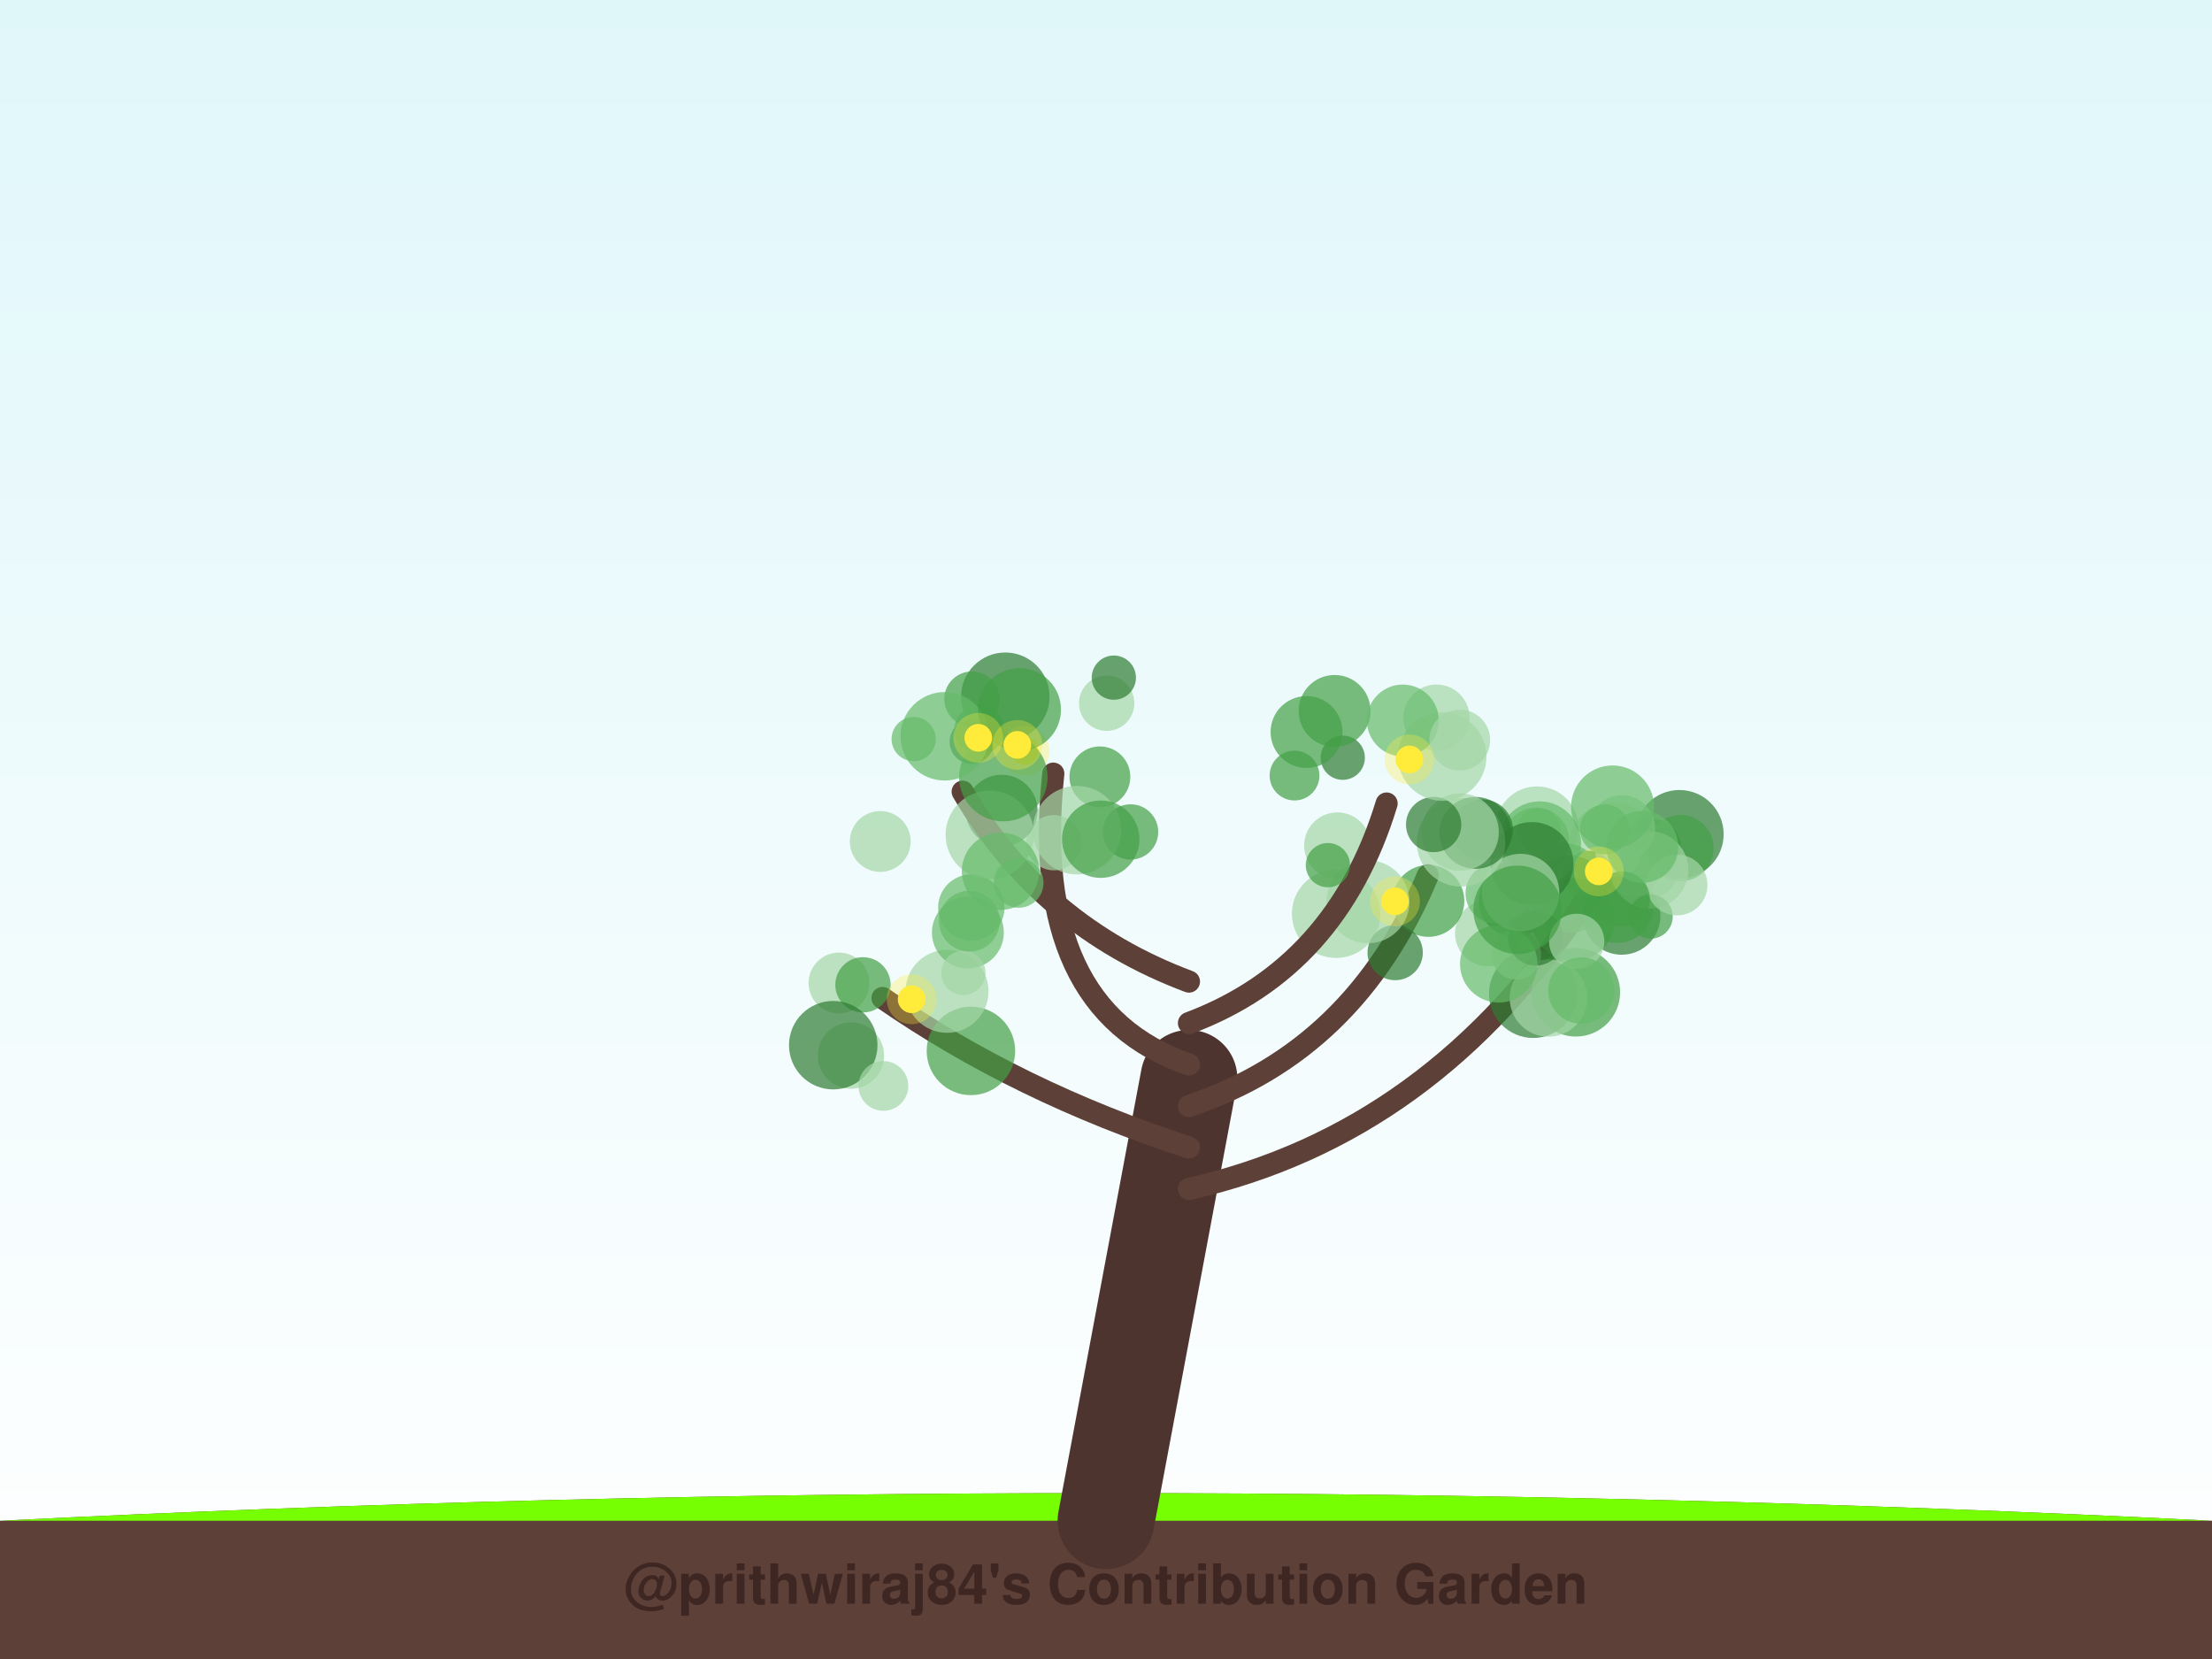
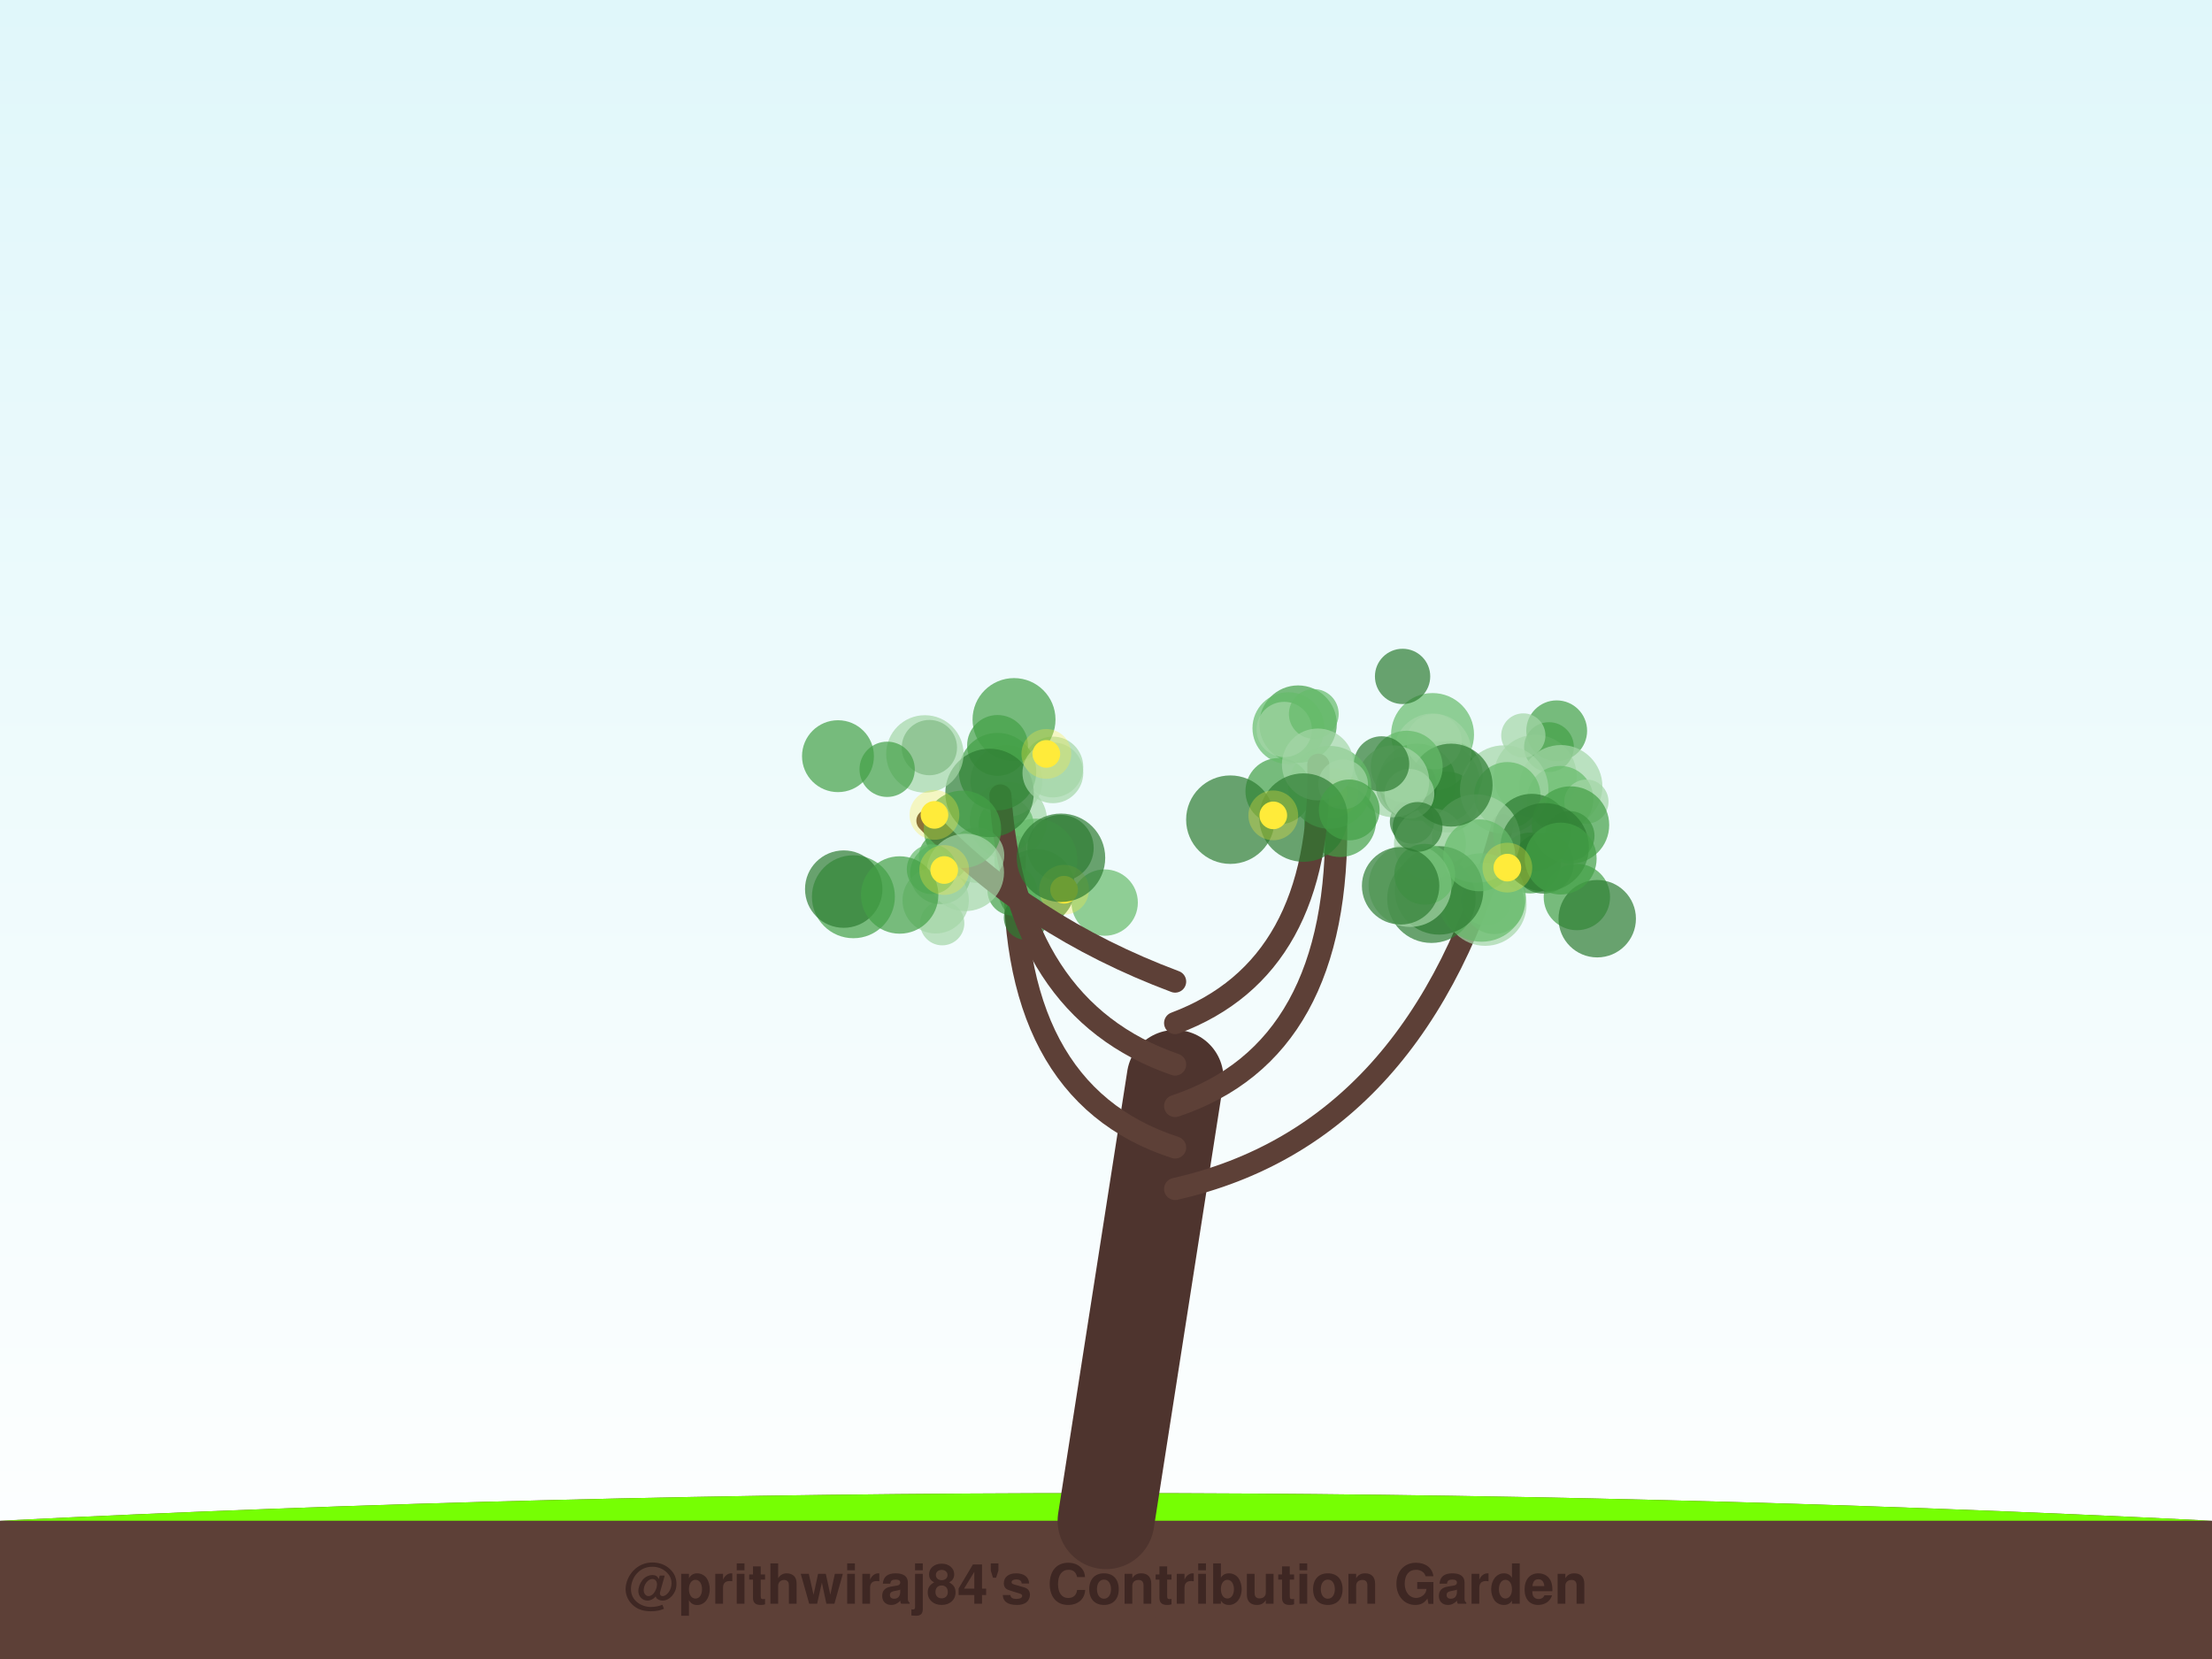
<svg xmlns="http://www.w3.org/2000/svg" width="800" height="600" viewBox="0 0 800 600">
  <defs>
    <linearGradient id="sky" x1="0%" y1="0%" x2="0%" y2="100%">
      <stop offset="0%" style="stop-color:#e0f7fa;stop-opacity:1" />
      <stop offset="100%" style="stop-color:#ffffff;stop-opacity:1" />
    </linearGradient>
    <filter id="glow" x="-20%" y="-20%" width="140%" height="140%">
      <feGaussianBlur stdDeviation="2" result="coloredBlur" />
      <feMerge>
        <feMergeNode in="coloredBlur" />
        <feMergeNode in="SourceGraphic" />
      </feMerge>
    </filter>
  </defs>
  <rect width="100%" height="100%" fill="url(#sky)" />
  <path d="M0,550 Q400,530 800,550 L800,600 L0,600 Z" stroke="#4e342e" stroke-width="0" fill="#5d4037" stroke-linecap="round" stroke-opacity="1.0" />
  <path d="M0,550 Q400,530 800,550" stroke="none" stroke-width="0" fill="#76ff03" stroke-linecap="round" stroke-opacity="0.1" />
-   <path d="M400,550 Q415.0,470.0 430,390" stroke="#4e342e" stroke-width="35" fill="none" stroke-linecap="round" stroke-opacity="1.0" />
-   <path d="M430,430 Q518.405,410 573.042,326.074" stroke="#5d4037" stroke-width="8" fill="none" stroke-linecap="round" stroke-opacity="1.0" />
-   <circle cx="583.395" cy="306.255" r="16" fill="#a5d6a7" fill-opacity="0.7" />
-   <circle cx="555.884" cy="299.417" r="15" fill="#a5d6a7" fill-opacity="0.7" />
-   <circle cx="538.231" cy="337.511" r="12" fill="#a5d6a7" fill-opacity="0.7" />
-   <circle cx="574.554" cy="316.692" r="9" fill="#43a047" fill-opacity="0.7" />
-   <circle cx="547.799" cy="325.796" r="13" fill="#2e7d32" fill-opacity="0.7" />
-   <circle cx="597.643" cy="315.433" r="9" fill="#66bb6a" fill-opacity="0.7" />
-   <circle cx="541.04" cy="323.069" r="11" fill="#66bb6a" fill-opacity="0.7" />
-   <circle cx="554.51" cy="359.396" r="16" fill="#2e7d32" fill-opacity="0.7" />
-   <circle cx="565.652" cy="318.951" r="14" fill="#66bb6a" fill-opacity="0.7" />
-   <circle cx="555.547" cy="304.122" r="12" fill="#66bb6a" fill-opacity="0.7" />
-   <circle cx="597.092" cy="307.056" r="11" fill="#43a047" fill-opacity="0.7" />
-   <circle cx="586.496" cy="331.296" r="14" fill="#2e7d32" fill-opacity="0.7" />
-   <circle cx="569.937" cy="358.882" r="16" fill="#43a047" fill-opacity="0.7" />
-   <circle cx="567.739" cy="323.408" r="14" fill="#43a047" fill-opacity="0.7" />
-   <circle cx="556.812" cy="304.835" r="15" fill="#66bb6a" fill-opacity="0.7" />
-   <circle cx="607.387" cy="301.715" r="16" fill="#2e7d32" fill-opacity="0.7" />
-   <circle cx="569.024" cy="332.635" r="15" fill="#43a047" fill-opacity="0.7" />
-   <circle cx="584.936" cy="328.022" r="13" fill="#43a047" fill-opacity="0.7" />
-   <circle cx="560.001" cy="360.937" r="14" fill="#a5d6a7" fill-opacity="0.7" />
-   <circle cx="548.378" cy="345.253" r="9" fill="#a5d6a7" fill-opacity="0.7" />
-   <circle cx="591.08" cy="315.292" r="9" fill="#66bb6a" fill-opacity="0.7" />
-   <circle cx="556.487" cy="300.302" r="8" fill="#66bb6a" fill-opacity="0.7" />
-   <circle cx="585.073" cy="309.122" r="8" fill="#a5d6a7" fill-opacity="0.7" />
-   <circle cx="555.389" cy="339.222" r="10" fill="#2e7d32" fill-opacity="0.7" />
-   <circle cx="554.03" cy="312.3" r="15" fill="#2e7d32" fill-opacity="0.7" />
-   <circle cx="607.774" cy="306.732" r="12" fill="#43a047" fill-opacity="0.7" />
-   <circle cx="596.596" cy="314.607" r="14" fill="#a5d6a7" fill-opacity="0.7" />
-   <circle cx="596.97" cy="331.489" r="8" fill="#43a047" fill-opacity="0.7" />
-   <circle cx="586.598" cy="299.572" r="12" fill="#a5d6a7" fill-opacity="0.7" />
-   <circle cx="580.452" cy="299.976" r="9" fill="#66bb6a" fill-opacity="0.7" />
-   <circle cx="606.516" cy="320.061" r="11" fill="#a5d6a7" fill-opacity="0.7" />
-   <circle cx="586.723" cy="325.149" r="10" fill="#43a047" fill-opacity="0.7" />
-   <circle cx="542.033" cy="348.593" r="14" fill="#66bb6a" fill-opacity="0.7" />
-   <circle cx="593.965" cy="306.271" r="13" fill="#66bb6a" fill-opacity="0.7" />
-   <circle cx="549.94" cy="322.789" r="14" fill="#a5d6a7" fill-opacity="0.7" />
-   <circle cx="570.227" cy="340.469" r="10" fill="#a5d6a7" fill-opacity="0.7" />
-   <circle cx="583.205" cy="291.837" r="15" fill="#66bb6a" fill-opacity="0.7" />
-   <circle cx="571.943" cy="358.263" r="12" fill="#66bb6a" fill-opacity="0.7" />
-   <circle cx="578.217" cy="315.153" r="5" fill="#ffeb3b" fill-opacity="1.0" />
-   <circle cx="578.217" cy="315.153" r="9" fill="#ffeb3b" fill-opacity="0.3" />
-   <path d="M430,415 Q368.338,395 319.157,360.938" stroke="#5d4037" stroke-width="8" fill="none" stroke-linecap="round" stroke-opacity="1.0" />
-   <circle cx="351.151" cy="380.07" r="16" fill="#43a047" fill-opacity="0.7" />
-   <circle cx="342.5" cy="358.53" r="15" fill="#a5d6a7" fill-opacity="0.7" />
-   <circle cx="303.428" cy="355.518" r="11" fill="#a5d6a7" fill-opacity="0.7" />
-   <circle cx="350.045" cy="337.263" r="13" fill="#66bb6a" fill-opacity="0.7" />
-   <circle cx="348.421" cy="351.861" r="8" fill="#a5d6a7" fill-opacity="0.7" />
-   <circle cx="307.755" cy="381.762" r="12" fill="#a5d6a7" fill-opacity="0.7" />
-   <circle cx="350.583" cy="333.132" r="11" fill="#66bb6a" fill-opacity="0.7" />
-   <circle cx="312.104" cy="356.176" r="10" fill="#43a047" fill-opacity="0.7" />
-   <circle cx="301.353" cy="378.004" r="16" fill="#2e7d32" fill-opacity="0.7" />
-   <circle cx="351.293" cy="328.229" r="12" fill="#66bb6a" fill-opacity="0.7" />
-   <circle cx="319.494" cy="392.736" r="9" fill="#a5d6a7" fill-opacity="0.7" />
-   <circle cx="329.707" cy="361.397" r="5" fill="#ffeb3b" fill-opacity="1.0" />
-   <circle cx="329.707" cy="361.397" r="9" fill="#ffeb3b" fill-opacity="0.3" />
-   <path d="M430,400 Q490.054,380 516.398,316.567" stroke="#5d4037" stroke-width="8" fill="none" stroke-linecap="round" stroke-opacity="1.0" />
-   <circle cx="516.591" cy="325.829" r="13" fill="#43a047" fill-opacity="0.7" />
-   <circle cx="548.861" cy="329.049" r="16" fill="#43a047" fill-opacity="0.7" />
-   <circle cx="483.238" cy="330.465" r="16" fill="#a5d6a7" fill-opacity="0.7" />
-   <circle cx="536.203" cy="300.13" r="11" fill="#2e7d32" fill-opacity="0.7" />
-   <circle cx="504.584" cy="344.508" r="10" fill="#2e7d32" fill-opacity="0.7" />
-   <circle cx="528.406" cy="304.636" r="16" fill="#a5d6a7" fill-opacity="0.7" />
-   <circle cx="533.59" cy="301.221" r="13" fill="#2e7d32" fill-opacity="0.7" />
-   <circle cx="528.069" cy="300.94" r="14" fill="#a5d6a7" fill-opacity="0.7" />
-   <circle cx="483.665" cy="305.816" r="12" fill="#a5d6a7" fill-opacity="0.7" />
-   <circle cx="494.737" cy="326.138" r="15" fill="#a5d6a7" fill-opacity="0.7" />
-   <circle cx="504.519" cy="325.986" r="5" fill="#ffeb3b" fill-opacity="1.0" />
-   <circle cx="504.519" cy="325.986" r="9" fill="#ffeb3b" fill-opacity="0.3" />
-   <path d="M430,385 Q371.957,365 380.94,279.791" stroke="#5d4037" stroke-width="8" fill="none" stroke-linecap="round" stroke-opacity="1.0" />
-   <circle cx="397.795" cy="280.958" r="11" fill="#43a047" fill-opacity="0.7" />
-   <circle cx="408.89" cy="300.885" r="10" fill="#43a047" fill-opacity="0.7" />
-   <circle cx="381.154" cy="304.774" r="10" fill="#a5d6a7" fill-opacity="0.7" />
-   <circle cx="363.579" cy="251.981" r="16" fill="#2e7d32" fill-opacity="0.7" />
-   <circle cx="362.257" cy="293.189" r="13" fill="#2e7d32" fill-opacity="0.7" />
-   <circle cx="400.244" cy="254.338" r="10" fill="#a5d6a7" fill-opacity="0.7" />
-   <circle cx="402.832" cy="245.079" r="8" fill="#2e7d32" fill-opacity="0.7" />
-   <circle cx="389.5" cy="300.246" r="16" fill="#a5d6a7" fill-opacity="0.7" />
-   <circle cx="351.517" cy="252.841" r="10" fill="#43a047" fill-opacity="0.7" />
-   <circle cx="398.093" cy="303.501" r="14" fill="#43a047" fill-opacity="0.7" />
-   <circle cx="370.543" cy="271.54" r="5" fill="#ffeb3b" fill-opacity="1.0" />
-   <circle cx="370.543" cy="271.54" r="9" fill="#ffeb3b" fill-opacity="0.3" />
-   <path d="M430,370 Q483.418,350 501.488,290.605" stroke="#5d4037" stroke-width="8" fill="none" stroke-linecap="round" stroke-opacity="1.0" />
-   <circle cx="518.495" cy="298.202" r="10" fill="#2e7d32" fill-opacity="0.7" />
-   <circle cx="468.185" cy="280.495" r="9" fill="#43a047" fill-opacity="0.7" />
-   <circle cx="519.507" cy="259.567" r="12" fill="#a5d6a7" fill-opacity="0.7" />
-   <circle cx="521.606" cy="273.615" r="16" fill="#a5d6a7" fill-opacity="0.7" />
-   <circle cx="485.627" cy="274.044" r="8" fill="#2e7d32" fill-opacity="0.7" />
-   <circle cx="482.677" cy="257.121" r="13" fill="#43a047" fill-opacity="0.7" />
-   <circle cx="507.349" cy="260.577" r="13" fill="#66bb6a" fill-opacity="0.7" />
-   <circle cx="480.253" cy="312.894" r="8" fill="#43a047" fill-opacity="0.7" />
-   <circle cx="472.529" cy="264.745" r="13" fill="#43a047" fill-opacity="0.7" />
-   <circle cx="527.932" cy="267.66" r="11" fill="#a5d6a7" fill-opacity="0.7" />
-   <circle cx="509.734" cy="274.663" r="5" fill="#ffeb3b" fill-opacity="1.0" />
-   <circle cx="509.734" cy="274.663" r="9" fill="#ffeb3b" fill-opacity="0.3" />
-   <path d="M430,355 Q376.582,335 348.159,286.327" stroke="#5d4037" stroke-width="8" fill="none" stroke-linecap="round" stroke-opacity="1.0" />
-   <circle cx="351.433" cy="268.272" r="8" fill="#2e7d32" fill-opacity="0.7" />
-   <circle cx="357.984" cy="301.926" r="16" fill="#a5d6a7" fill-opacity="0.7" />
-   <circle cx="362.882" cy="281.056" r="16" fill="#43a047" fill-opacity="0.7" />
-   <circle cx="361.852" cy="315.086" r="14" fill="#66bb6a" fill-opacity="0.7" />
-   <circle cx="354.162" cy="263.967" r="9" fill="#43a047" fill-opacity="0.7" />
-   <circle cx="318.353" cy="304.333" r="11" fill="#a5d6a7" fill-opacity="0.7" />
-   <circle cx="330.443" cy="267.293" r="8" fill="#66bb6a" fill-opacity="0.7" />
-   <circle cx="341.677" cy="266.289" r="16" fill="#66bb6a" fill-opacity="0.7" />
-   <circle cx="368.4" cy="319.3" r="9" fill="#66bb6a" fill-opacity="0.7" />
-   <circle cx="368.716" cy="256.643" r="15" fill="#43a047" fill-opacity="0.7" />
-   <circle cx="367.944" cy="269.402" r="5" fill="#ffeb3b" fill-opacity="1.0" />
-   <circle cx="367.944" cy="269.402" r="9" fill="#ffeb3b" fill-opacity="0.3" />
-   <circle cx="353.805" cy="266.84" r="5" fill="#ffeb3b" fill-opacity="1.0" />
-   <circle cx="353.805" cy="266.84" r="9" fill="#ffeb3b" fill-opacity="0.3" />
+   <path d="M400,550 Q412.5,470.0 425,390" stroke="#4e342e" stroke-width="35" fill="none" stroke-linecap="round" stroke-opacity="1.0" />
+   <path d="M425,430 Q513.503,410 543.44,298.459" stroke="#5d4037" stroke-width="8" fill="none" stroke-linecap="round" stroke-opacity="1.0" />
+   <circle cx="520.187" cy="283.09" r="15" fill="#2e7d32" fill-opacity="0.7" />
+   <circle cx="518.1" cy="265.654" r="15" fill="#66bb6a" fill-opacity="0.7" />
+   <circle cx="562.998" cy="264.304" r="11" fill="#43a047" fill-opacity="0.7" />
+   <circle cx="540.41" cy="326.81" r="11" fill="#43a047" fill-opacity="0.7" />
+   <circle cx="537.393" cy="325.669" r="9" fill="#66bb6a" fill-opacity="0.7" />
+   <circle cx="553.456" cy="312.118" r="11" fill="#43a047" fill-opacity="0.7" />
+   <circle cx="555.238" cy="280.763" r="15" fill="#a5d6a7" fill-opacity="0.7" />
+   <circle cx="558.167" cy="312.195" r="11" fill="#2e7d32" fill-opacity="0.7" />
+   <circle cx="524.253" cy="279.997" r="12" fill="#43a047" fill-opacity="0.7" />
+   <circle cx="518.154" cy="272.047" r="14" fill="#a5d6a7" fill-opacity="0.7" />
+   <circle cx="512.531" cy="282.917" r="14" fill="#43a047" fill-opacity="0.7" />
+   <circle cx="523.425" cy="290.069" r="11" fill="#43a047" fill-opacity="0.7" />
+   <circle cx="508.655" cy="284.425" r="11" fill="#2e7d32" fill-opacity="0.7" />
+   <circle cx="537.112" cy="327.08" r="15" fill="#a5d6a7" fill-opacity="0.7" />
+   <circle cx="560.209" cy="270.195" r="9" fill="#43a047" fill-opacity="0.7" />
+   <circle cx="518.662" cy="268.227" r="10" fill="#a5d6a7" fill-opacity="0.7" />
+   <circle cx="550.933" cy="265.995" r="8" fill="#a5d6a7" fill-opacity="0.7" />
+   <circle cx="564.538" cy="284.451" r="15" fill="#a5d6a7" fill-opacity="0.7" />
+   <circle cx="564.255" cy="288.998" r="12" fill="#66bb6a" fill-opacity="0.7" />
+   <circle cx="544.012" cy="285.541" r="16" fill="#a5d6a7" fill-opacity="0.7" />
+   <circle cx="517.701" cy="325.033" r="16" fill="#2e7d32" fill-opacity="0.7" />
+   <circle cx="573.749" cy="289.921" r="8" fill="#a5d6a7" fill-opacity="0.7" />
+   <circle cx="545.146" cy="287.61" r="12" fill="#66bb6a" fill-opacity="0.7" />
+   <circle cx="554.013" cy="301.098" r="14" fill="#2e7d32" fill-opacity="0.7" />
+   <circle cx="510.656" cy="297.179" r="8" fill="#2e7d32" fill-opacity="0.7" />
+   <circle cx="517.153" cy="305.186" r="13" fill="#a5d6a7" fill-opacity="0.7" />
+   <circle cx="535.835" cy="324.591" r="16" fill="#66bb6a" fill-opacity="0.7" />
+   <circle cx="533.889" cy="303.266" r="16" fill="#a5d6a7" fill-opacity="0.7" />
+   <circle cx="567.674" cy="302.33" r="9" fill="#2e7d32" fill-opacity="0.7" />
+   <circle cx="570.295" cy="324.425" r="12" fill="#43a047" fill-opacity="0.7" />
+   <circle cx="567.993" cy="298.382" r="14" fill="#43a047" fill-opacity="0.7" />
+   <circle cx="558.636" cy="306.438" r="16" fill="#2e7d32" fill-opacity="0.7" />
+   <circle cx="520.464" cy="322.024" r="16" fill="#2e7d32" fill-opacity="0.7" />
+   <circle cx="577.659" cy="332.262" r="14" fill="#2e7d32" fill-opacity="0.7" />
+   <circle cx="564.441" cy="310.512" r="13" fill="#43a047" fill-opacity="0.7" />
+   <circle cx="534.997" cy="309.34" r="13" fill="#66bb6a" fill-opacity="0.7" />
+   <circle cx="524.813" cy="283.949" r="15" fill="#2e7d32" fill-opacity="0.7" />
+   <circle cx="509.967" cy="320.237" r="15" fill="#a5d6a7" fill-opacity="0.7" />
+   <circle cx="545.156" cy="313.786" r="5" fill="#ffeb3b" fill-opacity="1.0" />
+   <circle cx="545.156" cy="313.786" r="9" fill="#ffeb3b" fill-opacity="0.3" />
+   <path d="M425,415 Q363.369,395 367.132,306.166" stroke="#5d4037" stroke-width="8" fill="none" stroke-linecap="round" stroke-opacity="1.0" />
+   <circle cx="364.708" cy="296.838" r="14" fill="#a5d6a7" fill-opacity="0.7" />
+   <circle cx="374.801" cy="321.069" r="14" fill="#2e7d32" fill-opacity="0.7" />
+   <circle cx="399.519" cy="326.432" r="12" fill="#66bb6a" fill-opacity="0.7" />
+   <circle cx="363.869" cy="298.456" r="10" fill="#66bb6a" fill-opacity="0.7" />
+   <circle cx="383.542" cy="306.701" r="12" fill="#2e7d32" fill-opacity="0.7" />
+   <circle cx="366.136" cy="322.105" r="9" fill="#43a047" fill-opacity="0.7" />
+   <circle cx="374.637" cy="311.076" r="15" fill="#66bb6a" fill-opacity="0.7" />
+   <circle cx="363.978" cy="282.489" r="13" fill="#a5d6a7" fill-opacity="0.7" />
+   <circle cx="340.769" cy="333.898" r="8" fill="#a5d6a7" fill-opacity="0.7" />
+   <circle cx="340.142" cy="316.008" r="11" fill="#43a047" fill-opacity="0.7" />
+   <circle cx="371.05" cy="331.9" r="8" fill="#2e7d32" fill-opacity="0.7" />
+   <circle cx="384.838" cy="321.784" r="5" fill="#ffeb3b" fill-opacity="1.0" />
+   <circle cx="384.838" cy="321.784" r="9" fill="#ffeb3b" fill-opacity="0.3" />
+   <path d="M425,400 Q485.027,380 483.203,294.999" stroke="#5d4037" stroke-width="8" fill="none" stroke-linecap="round" stroke-opacity="1.0" />
+   <circle cx="508.757" cy="277.277" r="13" fill="#66bb6a" fill-opacity="0.7" />
+   <circle cx="503.904" cy="282.571" r="13" fill="#a5d6a7" fill-opacity="0.7" />
+   <circle cx="462.437" cy="286.153" r="12" fill="#43a047" fill-opacity="0.7" />
+   <circle cx="484.67" cy="296.95" r="13" fill="#43a047" fill-opacity="0.7" />
+   <circle cx="515.274" cy="316.195" r="11" fill="#66bb6a" fill-opacity="0.7" />
+   <circle cx="469.469" cy="261.889" r="14" fill="#43a047" fill-opacity="0.7" />
+   <circle cx="509.739" cy="287.09" r="9" fill="#a5d6a7" fill-opacity="0.7" />
+   <circle cx="506.551" cy="320.377" r="14" fill="#2e7d32" fill-opacity="0.7" />
+   <circle cx="512.696" cy="299.072" r="9" fill="#2e7d32" fill-opacity="0.7" />
+   <circle cx="499.661" cy="276.281" r="10" fill="#2e7d32" fill-opacity="0.7" />
+   <circle cx="482.299" cy="286.785" r="5" fill="#ffeb3b" fill-opacity="1.0" />
+   <circle cx="482.299" cy="286.785" r="9" fill="#ffeb3b" fill-opacity="0.3" />
+   <path d="M425,385 Q366.979,365 361.799,287.678" stroke="#5d4037" stroke-width="8" fill="none" stroke-linecap="round" stroke-opacity="1.0" />
+   <circle cx="383.718" cy="310.23" r="16" fill="#2e7d32" fill-opacity="0.7" />
+   <circle cx="380.783" cy="277.401" r="11" fill="#a5d6a7" fill-opacity="0.7" />
+   <circle cx="360.777" cy="279.059" r="14" fill="#43a047" fill-opacity="0.7" />
+   <circle cx="366.736" cy="260.243" r="15" fill="#43a047" fill-opacity="0.7" />
+   <circle cx="353.209" cy="309.294" r="10" fill="#a5d6a7" fill-opacity="0.7" />
+   <circle cx="341.287" cy="309.893" r="9" fill="#43a047" fill-opacity="0.7" />
+   <circle cx="360.772" cy="269.597" r="11" fill="#43a047" fill-opacity="0.7" />
+   <circle cx="336.122" cy="270.378" r="10" fill="#2e7d32" fill-opacity="0.7" />
+   <circle cx="357.885" cy="286.781" r="16" fill="#2e7d32" fill-opacity="0.7" />
+   <circle cx="380.788" cy="279.492" r="11" fill="#a5d6a7" fill-opacity="0.7" />
+   <circle cx="378.423" cy="272.66" r="5" fill="#ffeb3b" fill-opacity="1.0" />
+   <circle cx="378.423" cy="272.66" r="9" fill="#ffeb3b" fill-opacity="0.3" />
+   <path d="M425,370 Q478.409,350 476.786,276.575" stroke="#5d4037" stroke-width="8" fill="none" stroke-linecap="round" stroke-opacity="1.0" />
+   <circle cx="507.262" cy="244.631" r="10" fill="#2e7d32" fill-opacity="0.7" />
+   <circle cx="465.972" cy="263.348" r="13" fill="#66bb6a" fill-opacity="0.7" />
+   <circle cx="464.454" cy="263.828" r="10" fill="#a5d6a7" fill-opacity="0.7" />
+   <circle cx="480.937" cy="284.768" r="15" fill="#66bb6a" fill-opacity="0.7" />
+   <circle cx="485.754" cy="283.699" r="9" fill="#a5d6a7" fill-opacity="0.7" />
+   <circle cx="475.155" cy="258.207" r="9" fill="#66bb6a" fill-opacity="0.7" />
+   <circle cx="476.616" cy="276.486" r="13" fill="#a5d6a7" fill-opacity="0.7" />
+   <circle cx="471.415" cy="295.692" r="16" fill="#2e7d32" fill-opacity="0.7" />
+   <circle cx="487.968" cy="292.928" r="11" fill="#43a047" fill-opacity="0.7" />
+   <circle cx="444.978" cy="296.444" r="16" fill="#2e7d32" fill-opacity="0.7" />
+   <circle cx="460.499" cy="294.887" r="5" fill="#ffeb3b" fill-opacity="1.0" />
+   <circle cx="460.499" cy="294.887" r="9" fill="#ffeb3b" fill-opacity="0.3" />
+   <path d="M425,355 Q371.591,335 335.415,296.823" stroke="#5d4037" stroke-width="8" fill="none" stroke-linecap="round" stroke-opacity="1.0" />
+   <circle cx="348.086" cy="299.927" r="14" fill="#43a047" fill-opacity="0.7" />
+   <circle cx="308.642" cy="324.323" r="15" fill="#43a047" fill-opacity="0.7" />
+   <circle cx="334.494" cy="272.664" r="14" fill="#a5d6a7" fill-opacity="0.7" />
+   <circle cx="338.405" cy="325.612" r="12" fill="#a5d6a7" fill-opacity="0.7" />
+   <circle cx="303.064" cy="273.483" r="13" fill="#43a047" fill-opacity="0.7" />
+   <circle cx="320.851" cy="278.228" r="10" fill="#43a047" fill-opacity="0.7" />
+   <circle cx="349.119" cy="315.522" r="14" fill="#a5d6a7" fill-opacity="0.7" />
+   <circle cx="336.963" cy="314.367" r="9" fill="#66bb6a" fill-opacity="0.7" />
+   <circle cx="305.146" cy="321.555" r="14" fill="#2e7d32" fill-opacity="0.7" />
+   <circle cx="325.373" cy="323.684" r="14" fill="#43a047" fill-opacity="0.7" />
+   <circle cx="341.485" cy="314.654" r="5" fill="#ffeb3b" fill-opacity="1.0" />
+   <circle cx="341.485" cy="314.654" r="9" fill="#ffeb3b" fill-opacity="0.3" />
+   <circle cx="337.957" cy="294.713" r="5" fill="#ffeb3b" fill-opacity="1.0" />
+   <circle cx="337.957" cy="294.713" r="9" fill="#ffeb3b" fill-opacity="0.3" />
  <text x="400" y="580" font-family="Segoe UI, Helvetica, Arial, sans-serif" font-size="20" fill="#3e2723" text-anchor="middle" font-weight="bold">@prithwiraj84's Contribution Garden</text>
  <text x="400" y="595" font-family="Segoe UI, Helvetica, Arial, sans-serif" font-size="14" fill="#5d4037" text-anchor="middle" font-weight="bold">Grown over 5 years</text>
</svg>
